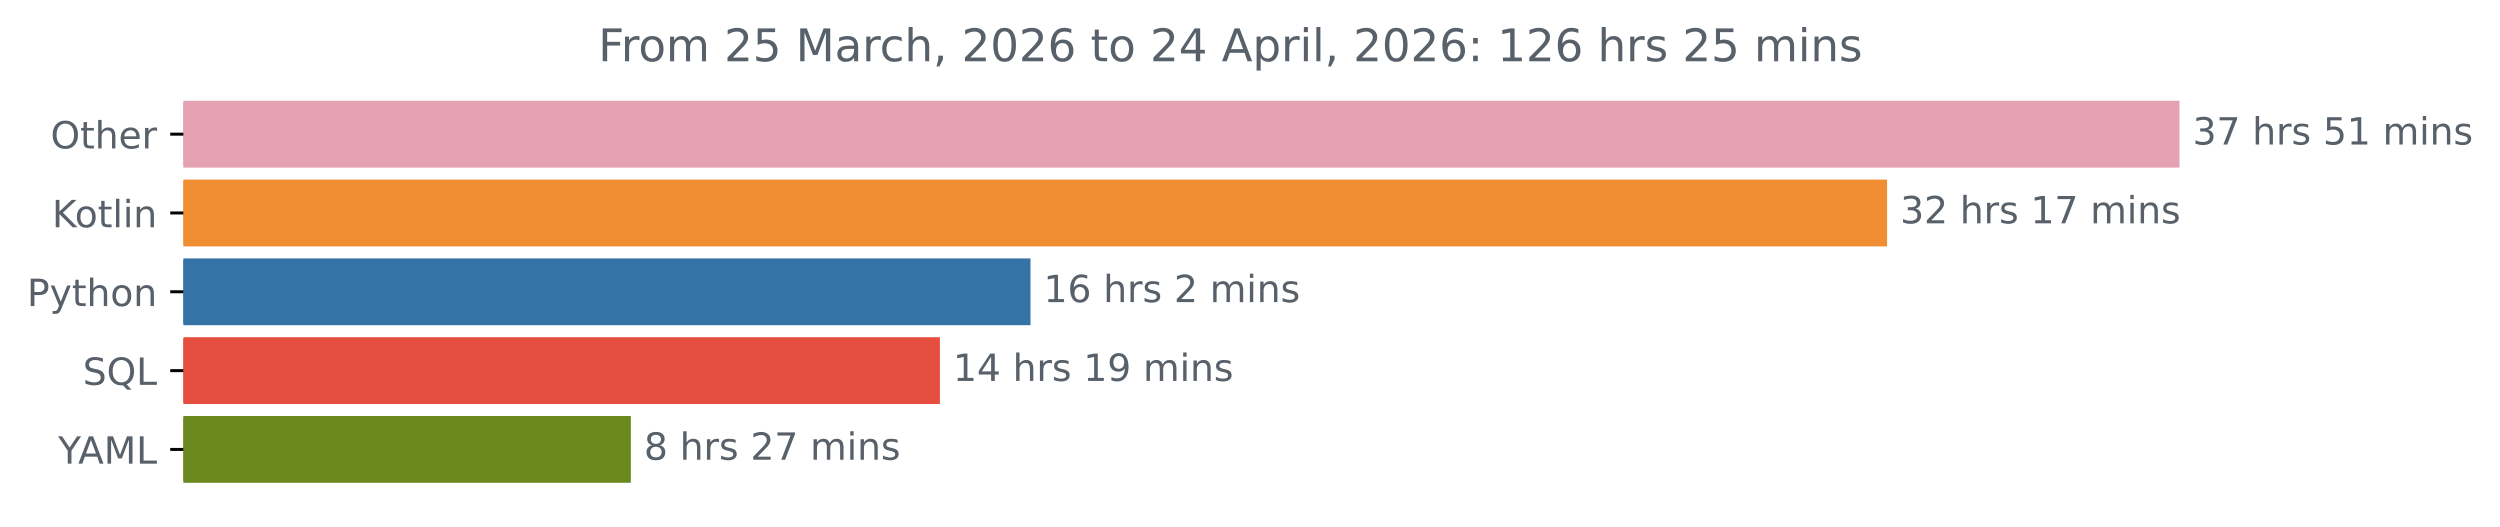
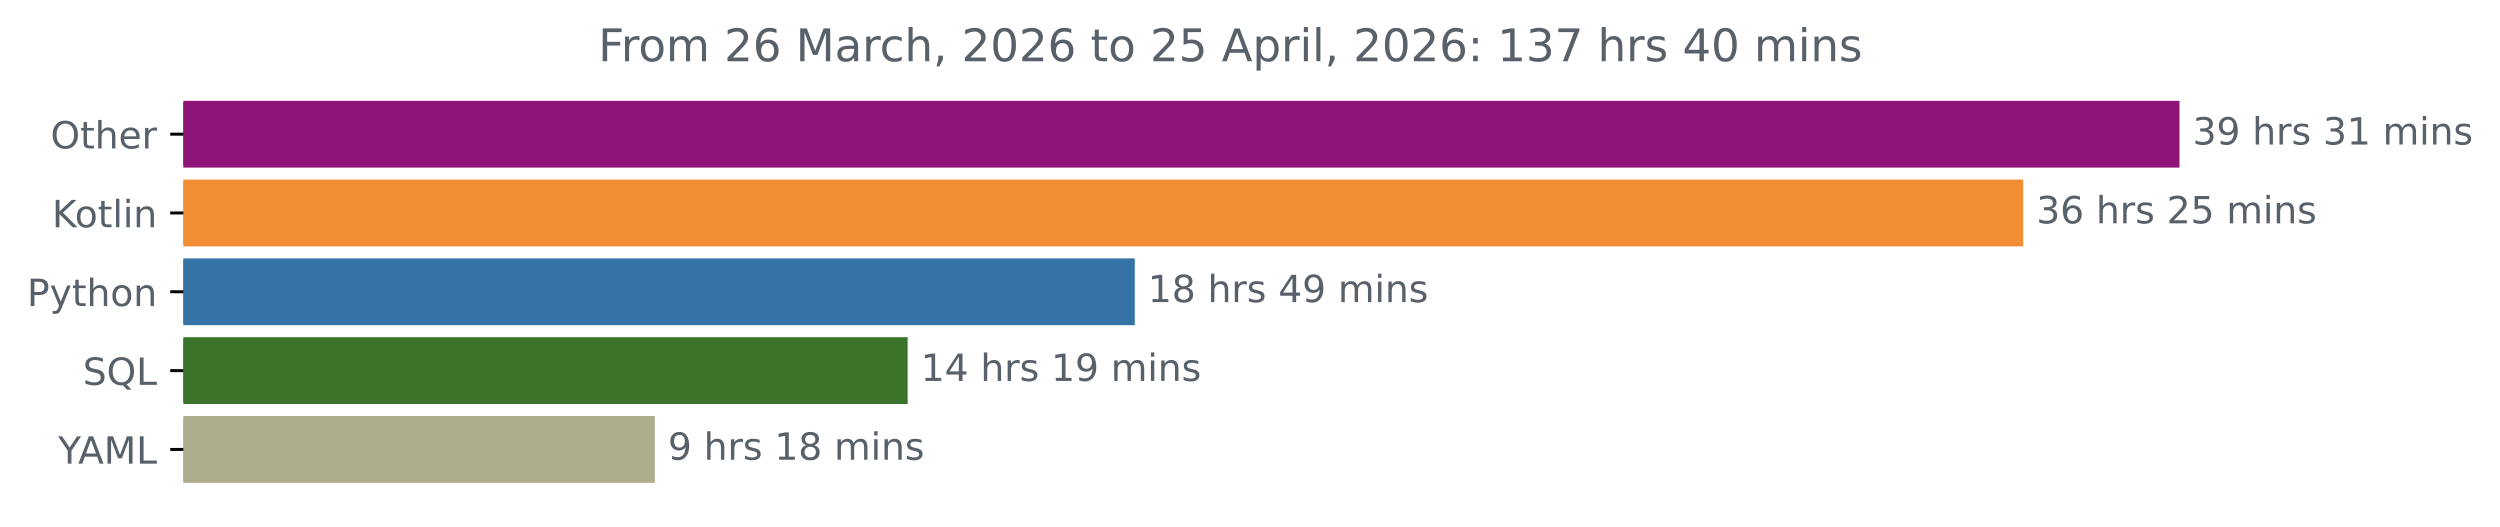
<svg xmlns="http://www.w3.org/2000/svg" xmlns:xlink="http://www.w3.org/1999/xlink" width="666.199pt" height="140.398pt" viewBox="0 0 666.199 140.398" version="1.1">
  <defs>
    <style type="text/css">*{stroke-linejoin: round; stroke-linecap: butt}</style>
  </defs>
  <g id="figure_1">
    <g id="patch_1">
      <path d="M 0 140.398  L 666.199 140.398  L 666.199 0  L 0 0  L 0 140.398  z " style="fill: none" />
    </g>
    <g id="axes_1">
      <g id="patch_2">
-         <path d="M 48.862 27.358  L 580.291 27.358  L 580.291 44.158  L 48.862 44.158  z " clip-path="url(#p46662ea7cb)" style="fill: #e3a1b2; stroke: #e3a1b2; stroke-linejoin: miter" />
+         <path d="M 48.862 27.358  L 580.291 27.358  L 580.291 44.158  L 48.862 44.158  z " clip-path="url(#p88fd9b7290)" style="fill: #8f1477; stroke: #8f1477; stroke-linejoin: miter" />
      </g>
      <g id="patch_3">
-         <path d="M 48.862 48.358  L 502.37 48.358  L 502.37 65.158  L 48.862 65.158  z " clip-path="url(#p46662ea7cb)" style="fill: #f18e33; stroke: #f18e33; stroke-linejoin: miter" />
+         <path d="M 48.862 48.358  L 538.643 48.358  L 538.643 65.158  L 48.862 65.158  z " clip-path="url(#p88fd9b7290)" style="fill: #f18e33; stroke: #f18e33; stroke-linejoin: miter" />
      </g>
      <g id="patch_4">
-         <path d="M 48.862 69.358  L 274.107 69.358  L 274.107 86.158  L 48.862 86.158  z " clip-path="url(#p46662ea7cb)" style="fill: #3572a5; stroke: #3572a5; stroke-linejoin: miter" />
+         <path d="M 48.862 69.358  L 301.897 69.358  L 301.897 86.158  L 48.862 86.158  z " clip-path="url(#p88fd9b7290)" style="fill: #3572a5; stroke: #3572a5; stroke-linejoin: miter" />
      </g>
      <g id="patch_5">
-         <path d="M 48.862 90.358  L 249.968 90.358  L 249.968 107.158  L 48.862 107.158  z " clip-path="url(#p46662ea7cb)" style="fill: #e64e3f; stroke: #e64e3f; stroke-linejoin: miter" />
+         <path d="M 48.862 90.358  L 241.369 90.358  L 241.369 107.158  L 48.862 107.158  z " clip-path="url(#p88fd9b7290)" style="fill: #3a742b; stroke: #3a742b; stroke-linejoin: miter" />
      </g>
      <g id="patch_6">
-         <path d="M 48.862 111.358  L 167.609 111.358  L 167.609 128.158  L 48.862 128.158  z " clip-path="url(#p46662ea7cb)" style="fill: #6b891e; stroke: #6b891e; stroke-linejoin: miter" />
+         <path d="M 48.862 111.358  L 173.992 111.358  L 173.992 128.158  L 48.862 128.158  z " clip-path="url(#p88fd9b7290)" style="fill: #aead8c; stroke: #aead8c; stroke-linejoin: miter" />
      </g>
      <g id="matplotlib.axis_1" />
      <g id="matplotlib.axis_2">
        <g id="ytick_1">
          <g id="line2d_1">
            <defs>
-               <path id="mc8767c9b33" d="M 0 0  L -3.5 0  " style="stroke: #000000; stroke-width: 0.8" />
+               <path id="m6a913d1d30" d="M 0 0  L -3.5 0  " style="stroke: #000000; stroke-width: 0.8" />
            </defs>
            <g>
-               <use xlink:href="#mc8767c9b33" x="48.862" y="35.758" style="stroke: #000000; stroke-width: 0.8" />
+               <use xlink:href="#m6a913d1d30" x="48.862" y="35.758" style="stroke: #000000; stroke-width: 0.8" />
            </g>
          </g>
          <g id="text_1">
            <g style="fill: #586069" transform="translate(13.46875 39.55734) scale(0.1 -0.1)">
              <defs>
                <path id="DejaVuSans-4f" d="M 2522 4238  Q 1834 4238 1429 3725  Q 1025 3213 1025 2328  Q 1025 1447 1429 934  Q 1834 422 2522 422  Q 3209 422 3611 934  Q 4013 1447 4013 2328  Q 4013 3213 3611 3725  Q 3209 4238 2522 4238  z M 2522 4750  Q 3503 4750 4090 4092  Q 4678 3434 4678 2328  Q 4678 1225 4090 567  Q 3503 -91 2522 -91  Q 1538 -91 948 565  Q 359 1222 359 2328  Q 359 3434 948 4092  Q 1538 4750 2522 4750  z " transform="scale(0.015625)" />
                <path id="DejaVuSans-74" d="M 1172 4494  L 1172 3500  L 2356 3500  L 2356 3053  L 1172 3053  L 1172 1153  Q 1172 725 1289 603  Q 1406 481 1766 481  L 2356 481  L 2356 0  L 1766 0  Q 1100 0 847 248  Q 594 497 594 1153  L 594 3053  L 172 3053  L 172 3500  L 594 3500  L 594 4494  L 1172 4494  z " transform="scale(0.015625)" />
                <path id="DejaVuSans-68" d="M 3513 2113  L 3513 0  L 2938 0  L 2938 2094  Q 2938 2591 2744 2837  Q 2550 3084 2163 3084  Q 1697 3084 1428 2787  Q 1159 2491 1159 1978  L 1159 0  L 581 0  L 581 4863  L 1159 4863  L 1159 2956  Q 1366 3272 1645 3428  Q 1925 3584 2291 3584  Q 2894 3584 3203 3211  Q 3513 2838 3513 2113  z " transform="scale(0.015625)" />
                <path id="DejaVuSans-65" d="M 3597 1894  L 3597 1613  L 953 1613  Q 991 1019 1311 708  Q 1631 397 2203 397  Q 2534 397 2845 478  Q 3156 559 3463 722  L 3463 178  Q 3153 47 2828 -22  Q 2503 -91 2169 -91  Q 1331 -91 842 396  Q 353 884 353 1716  Q 353 2575 817 3079  Q 1281 3584 2069 3584  Q 2775 3584 3186 3129  Q 3597 2675 3597 1894  z M 3022 2063  Q 3016 2534 2758 2815  Q 2500 3097 2075 3097  Q 1594 3097 1305 2825  Q 1016 2553 972 2059  L 3022 2063  z " transform="scale(0.015625)" />
                <path id="DejaVuSans-72" d="M 2631 2963  Q 2534 3019 2420 3045  Q 2306 3072 2169 3072  Q 1681 3072 1420 2755  Q 1159 2438 1159 1844  L 1159 0  L 581 0  L 581 3500  L 1159 3500  L 1159 2956  Q 1341 3275 1631 3429  Q 1922 3584 2338 3584  Q 2397 3584 2469 3576  Q 2541 3569 2628 3553  L 2631 2963  z " transform="scale(0.015625)" />
              </defs>
              <use xlink:href="#DejaVuSans-4f" />
              <use xlink:href="#DejaVuSans-74" x="78.711" />
              <use xlink:href="#DejaVuSans-68" x="117.92" />
              <use xlink:href="#DejaVuSans-65" x="181.299" />
              <use xlink:href="#DejaVuSans-72" x="242.822" />
            </g>
          </g>
        </g>
        <g id="ytick_2">
          <g id="line2d_2">
            <g>
-               <use xlink:href="#mc8767c9b33" x="48.862" y="56.758" style="stroke: #000000; stroke-width: 0.8" />
+               <use xlink:href="#m6a913d1d30" x="48.862" y="56.758" style="stroke: #000000; stroke-width: 0.8" />
            </g>
          </g>
          <g id="text_2">
            <g style="fill: #586069" transform="translate(13.87187 60.55734) scale(0.1 -0.1)">
              <defs>
                <path id="DejaVuSans-4b" d="M 628 4666  L 1259 4666  L 1259 2694  L 3353 4666  L 4166 4666  L 1850 2491  L 4331 0  L 3500 0  L 1259 2247  L 1259 0  L 628 0  L 628 4666  z " transform="scale(0.015625)" />
                <path id="DejaVuSans-6f" d="M 1959 3097  Q 1497 3097 1228 2736  Q 959 2375 959 1747  Q 959 1119 1226 758  Q 1494 397 1959 397  Q 2419 397 2687 759  Q 2956 1122 2956 1747  Q 2956 2369 2687 2733  Q 2419 3097 1959 3097  z M 1959 3584  Q 2709 3584 3137 3096  Q 3566 2609 3566 1747  Q 3566 888 3137 398  Q 2709 -91 1959 -91  Q 1206 -91 779 398  Q 353 888 353 1747  Q 353 2609 779 3096  Q 1206 3584 1959 3584  z " transform="scale(0.015625)" />
                <path id="DejaVuSans-6c" d="M 603 4863  L 1178 4863  L 1178 0  L 603 0  L 603 4863  z " transform="scale(0.015625)" />
                <path id="DejaVuSans-69" d="M 603 3500  L 1178 3500  L 1178 0  L 603 0  L 603 3500  z M 603 4863  L 1178 4863  L 1178 4134  L 603 4134  L 603 4863  z " transform="scale(0.015625)" />
                <path id="DejaVuSans-6e" d="M 3513 2113  L 3513 0  L 2938 0  L 2938 2094  Q 2938 2591 2744 2837  Q 2550 3084 2163 3084  Q 1697 3084 1428 2787  Q 1159 2491 1159 1978  L 1159 0  L 581 0  L 581 3500  L 1159 3500  L 1159 2956  Q 1366 3272 1645 3428  Q 1925 3584 2291 3584  Q 2894 3584 3203 3211  Q 3513 2838 3513 2113  z " transform="scale(0.015625)" />
              </defs>
              <use xlink:href="#DejaVuSans-4b" />
              <use xlink:href="#DejaVuSans-6f" x="60.576" />
              <use xlink:href="#DejaVuSans-74" x="121.758" />
              <use xlink:href="#DejaVuSans-6c" x="160.967" />
              <use xlink:href="#DejaVuSans-69" x="188.75" />
              <use xlink:href="#DejaVuSans-6e" x="216.533" />
            </g>
          </g>
        </g>
        <g id="ytick_3">
          <g id="line2d_3">
            <g>
-               <use xlink:href="#mc8767c9b33" x="48.862" y="77.758" style="stroke: #000000; stroke-width: 0.8" />
+               <use xlink:href="#m6a913d1d30" x="48.862" y="77.758" style="stroke: #000000; stroke-width: 0.8" />
            </g>
          </g>
          <g id="text_3">
            <g style="fill: #586069" transform="translate(7.2 81.55734) scale(0.1 -0.1)">
              <defs>
                <path id="DejaVuSans-50" d="M 1259 4147  L 1259 2394  L 2053 2394  Q 2494 2394 2734 2622  Q 2975 2850 2975 3272  Q 2975 3691 2734 3919  Q 2494 4147 2053 4147  L 1259 4147  z M 628 4666  L 2053 4666  Q 2838 4666 3239 4311  Q 3641 3956 3641 3272  Q 3641 2581 3239 2228  Q 2838 1875 2053 1875  L 1259 1875  L 1259 0  L 628 0  L 628 4666  z " transform="scale(0.015625)" />
                <path id="DejaVuSans-79" d="M 2059 -325  Q 1816 -950 1584 -1140  Q 1353 -1331 966 -1331  L 506 -1331  L 506 -850  L 844 -850  Q 1081 -850 1212 -737  Q 1344 -625 1503 -206  L 1606 56  L 191 3500  L 800 3500  L 1894 763  L 2988 3500  L 3597 3500  L 2059 -325  z " transform="scale(0.015625)" />
              </defs>
              <use xlink:href="#DejaVuSans-50" />
              <use xlink:href="#DejaVuSans-79" x="60.303" />
              <use xlink:href="#DejaVuSans-74" x="119.482" />
              <use xlink:href="#DejaVuSans-68" x="158.691" />
              <use xlink:href="#DejaVuSans-6f" x="222.07" />
              <use xlink:href="#DejaVuSans-6e" x="283.252" />
            </g>
          </g>
        </g>
        <g id="ytick_4">
          <g id="line2d_4">
            <g>
-               <use xlink:href="#mc8767c9b33" x="48.862" y="98.758" style="stroke: #000000; stroke-width: 0.8" />
+               <use xlink:href="#m6a913d1d30" x="48.862" y="98.758" style="stroke: #000000; stroke-width: 0.8" />
            </g>
          </g>
          <g id="text_4">
            <g style="fill: #586069" transform="translate(22.07031 102.5573) scale(0.1 -0.1)">
              <defs>
                <path id="DejaVuSans-53" d="M 3425 4513  L 3425 3897  Q 3066 4069 2747 4153  Q 2428 4238 2131 4238  Q 1616 4238 1336 4038  Q 1056 3838 1056 3469  Q 1056 3159 1242 3001  Q 1428 2844 1947 2747  L 2328 2669  Q 3034 2534 3370 2195  Q 3706 1856 3706 1288  Q 3706 609 3251 259  Q 2797 -91 1919 -91  Q 1588 -91 1214 -16  Q 841 59 441 206  L 441 856  Q 825 641 1194 531  Q 1563 422 1919 422  Q 2459 422 2753 634  Q 3047 847 3047 1241  Q 3047 1584 2836 1778  Q 2625 1972 2144 2069  L 1759 2144  Q 1053 2284 737 2584  Q 422 2884 422 3419  Q 422 4038 858 4394  Q 1294 4750 2059 4750  Q 2388 4750 2728 4690  Q 3069 4631 3425 4513  z " transform="scale(0.015625)" />
                <path id="DejaVuSans-51" d="M 2522 4238  Q 1834 4238 1429 3725  Q 1025 3213 1025 2328  Q 1025 1447 1429 934  Q 1834 422 2522 422  Q 3209 422 3611 934  Q 4013 1447 4013 2328  Q 4013 3213 3611 3725  Q 3209 4238 2522 4238  z M 3406 84  L 4238 -825  L 3475 -825  L 2784 -78  Q 2681 -84 2626 -87  Q 2572 -91 2522 -91  Q 1538 -91 948 567  Q 359 1225 359 2328  Q 359 3434 948 4092  Q 1538 4750 2522 4750  Q 3503 4750 4090 4092  Q 4678 3434 4678 2328  Q 4678 1516 4351 937  Q 4025 359 3406 84  z " transform="scale(0.015625)" />
                <path id="DejaVuSans-4c" d="M 628 4666  L 1259 4666  L 1259 531  L 3531 531  L 3531 0  L 628 0  L 628 4666  z " transform="scale(0.015625)" />
              </defs>
              <use xlink:href="#DejaVuSans-53" />
              <use xlink:href="#DejaVuSans-51" x="63.477" />
              <use xlink:href="#DejaVuSans-4c" x="142.188" />
            </g>
          </g>
        </g>
        <g id="ytick_5">
          <g id="line2d_5">
            <g>
-               <use xlink:href="#mc8767c9b33" x="48.862" y="119.758" style="stroke: #000000; stroke-width: 0.8" />
+               <use xlink:href="#m6a913d1d30" x="48.862" y="119.758" style="stroke: #000000; stroke-width: 0.8" />
            </g>
          </g>
          <g id="text_5">
            <g style="fill: #586069" transform="translate(15.48906 123.5573) scale(0.1 -0.1)">
              <defs>
                <path id="DejaVuSans-59" d="M -13 4666  L 666 4666  L 1959 2747  L 3244 4666  L 3922 4666  L 2272 2222  L 2272 0  L 1638 0  L 1638 2222  L -13 4666  z " transform="scale(0.015625)" />
                <path id="DejaVuSans-41" d="M 2188 4044  L 1331 1722  L 3047 1722  L 2188 4044  z M 1831 4666  L 2547 4666  L 4325 0  L 3669 0  L 3244 1197  L 1141 1197  L 716 0  L 50 0  L 1831 4666  z " transform="scale(0.015625)" />
                <path id="DejaVuSans-4d" d="M 628 4666  L 1569 4666  L 2759 1491  L 3956 4666  L 4897 4666  L 4897 0  L 4281 0  L 4281 4097  L 3078 897  L 2444 897  L 1241 4097  L 1241 0  L 628 0  L 628 4666  z " transform="scale(0.015625)" />
              </defs>
              <use xlink:href="#DejaVuSans-59" />
              <use xlink:href="#DejaVuSans-41" x="53.334" />
              <use xlink:href="#DejaVuSans-4d" x="121.742" />
              <use xlink:href="#DejaVuSans-4c" x="208.021" />
            </g>
          </g>
        </g>
      </g>
      <g id="text_6">
        <g style="fill: #586069" transform="translate(584.2911 38.5175) scale(0.1 -0.1)">
          <defs>
            <path id="DejaVuSans-33" d="M 2597 2516  Q 3050 2419 3304 2112  Q 3559 1806 3559 1356  Q 3559 666 3084 287  Q 2609 -91 1734 -91  Q 1441 -91 1130 -33  Q 819 25 488 141  L 488 750  Q 750 597 1062 519  Q 1375 441 1716 441  Q 2309 441 2620 675  Q 2931 909 2931 1356  Q 2931 1769 2642 2001  Q 2353 2234 1838 2234  L 1294 2234  L 1294 2753  L 1863 2753  Q 2328 2753 2575 2939  Q 2822 3125 2822 3475  Q 2822 3834 2567 4026  Q 2313 4219 1838 4219  Q 1578 4219 1281 4162  Q 984 4106 628 3988  L 628 4550  Q 988 4650 1302 4700  Q 1616 4750 1894 4750  Q 2613 4750 3031 4423  Q 3450 4097 3450 3541  Q 3450 3153 3228 2886  Q 3006 2619 2597 2516  z " transform="scale(0.015625)" />
-             <path id="DejaVuSans-37" d="M 525 4666  L 3525 4666  L 3525 4397  L 1831 0  L 1172 0  L 2766 4134  L 525 4134  L 525 4666  z " transform="scale(0.015625)" />
+             <path id="DejaVuSans-39" d="M 703 97  L 703 672  Q 941 559 1184 500  Q 1428 441 1663 441  Q 2288 441 2617 861  Q 2947 1281 2994 2138  Q 2813 1869 2534 1725  Q 2256 1581 1919 1581  Q 1219 1581 811 2004  Q 403 2428 403 3163  Q 403 3881 828 4315  Q 1253 4750 1959 4750  Q 2769 4750 3195 4129  Q 3622 3509 3622 2328  Q 3622 1225 3098 567  Q 2575 -91 1691 -91  Q 1453 -91 1209 -44  Q 966 3 703 97  z M 1959 2075  Q 2384 2075 2632 2365  Q 2881 2656 2881 3163  Q 2881 3666 2632 3958  Q 2384 4250 1959 4250  Q 1534 4250 1286 3958  Q 1038 3666 1038 3163  Q 1038 2656 1286 2365  Q 1534 2075 1959 2075  z " transform="scale(0.015625)" />
            <path id="DejaVuSans-20" transform="scale(0.015625)" />
            <path id="DejaVuSans-73" d="M 2834 3397  L 2834 2853  Q 2591 2978 2328 3040  Q 2066 3103 1784 3103  Q 1356 3103 1142 2972  Q 928 2841 928 2578  Q 928 2378 1081 2264  Q 1234 2150 1697 2047  L 1894 2003  Q 2506 1872 2764 1633  Q 3022 1394 3022 966  Q 3022 478 2636 193  Q 2250 -91 1575 -91  Q 1294 -91 989 -36  Q 684 19 347 128  L 347 722  Q 666 556 975 473  Q 1284 391 1588 391  Q 1994 391 2212 530  Q 2431 669 2431 922  Q 2431 1156 2273 1281  Q 2116 1406 1581 1522  L 1381 1569  Q 847 1681 609 1914  Q 372 2147 372 2553  Q 372 3047 722 3315  Q 1072 3584 1716 3584  Q 2034 3584 2315 3537  Q 2597 3491 2834 3397  z " transform="scale(0.015625)" />
-             <path id="DejaVuSans-35" d="M 691 4666  L 3169 4666  L 3169 4134  L 1269 4134  L 1269 2991  Q 1406 3038 1543 3061  Q 1681 3084 1819 3084  Q 2600 3084 3056 2656  Q 3513 2228 3513 1497  Q 3513 744 3044 326  Q 2575 -91 1722 -91  Q 1428 -91 1123 -41  Q 819 9 494 109  L 494 744  Q 775 591 1075 516  Q 1375 441 1709 441  Q 2250 441 2565 725  Q 2881 1009 2881 1497  Q 2881 1984 2565 2268  Q 2250 2553 1709 2553  Q 1456 2553 1204 2497  Q 953 2441 691 2322  L 691 4666  z " transform="scale(0.015625)" />
            <path id="DejaVuSans-31" d="M 794 531  L 1825 531  L 1825 4091  L 703 3866  L 703 4441  L 1819 4666  L 2450 4666  L 2450 531  L 3481 531  L 3481 0  L 794 0  L 794 531  z " transform="scale(0.015625)" />
            <path id="DejaVuSans-6d" d="M 3328 2828  Q 3544 3216 3844 3400  Q 4144 3584 4550 3584  Q 5097 3584 5394 3201  Q 5691 2819 5691 2113  L 5691 0  L 5113 0  L 5113 2094  Q 5113 2597 4934 2840  Q 4756 3084 4391 3084  Q 3944 3084 3684 2787  Q 3425 2491 3425 1978  L 3425 0  L 2847 0  L 2847 2094  Q 2847 2600 2669 2842  Q 2491 3084 2119 3084  Q 1678 3084 1418 2786  Q 1159 2488 1159 1978  L 1159 0  L 581 0  L 581 3500  L 1159 3500  L 1159 2956  Q 1356 3278 1631 3431  Q 1906 3584 2284 3584  Q 2666 3584 2933 3390  Q 3200 3197 3328 2828  z " transform="scale(0.015625)" />
          </defs>
          <use xlink:href="#DejaVuSans-33" />
-           <use xlink:href="#DejaVuSans-37" x="63.623" />
+           <use xlink:href="#DejaVuSans-39" x="63.623" />
          <use xlink:href="#DejaVuSans-20" x="127.246" />
          <use xlink:href="#DejaVuSans-68" x="159.033" />
          <use xlink:href="#DejaVuSans-72" x="222.412" />
          <use xlink:href="#DejaVuSans-73" x="263.525" />
          <use xlink:href="#DejaVuSans-20" x="315.625" />
-           <use xlink:href="#DejaVuSans-35" x="347.412" />
+           <use xlink:href="#DejaVuSans-33" x="347.412" />
          <use xlink:href="#DejaVuSans-31" x="411.035" />
          <use xlink:href="#DejaVuSans-20" x="474.658" />
          <use xlink:href="#DejaVuSans-6d" x="506.445" />
          <use xlink:href="#DejaVuSans-69" x="603.857" />
          <use xlink:href="#DejaVuSans-6e" x="631.641" />
          <use xlink:href="#DejaVuSans-73" x="695.02" />
        </g>
      </g>
      <g id="text_7">
-         <g style="fill: #586069" transform="translate(506.3695 59.5175) scale(0.1 -0.1)">
+         <g style="fill: #586069" transform="translate(542.6431 59.5175) scale(0.1 -0.1)">
          <defs>
+             <path id="DejaVuSans-36" d="M 2113 2584  Q 1688 2584 1439 2293  Q 1191 2003 1191 1497  Q 1191 994 1439 701  Q 1688 409 2113 409  Q 2538 409 2786 701  Q 3034 994 3034 1497  Q 3034 2003 2786 2293  Q 2538 2584 2113 2584  z M 3366 4563  L 3366 3988  Q 3128 4100 2886 4159  Q 2644 4219 2406 4219  Q 1781 4219 1451 3797  Q 1122 3375 1075 2522  Q 1259 2794 1537 2939  Q 1816 3084 2150 3084  Q 2853 3084 3261 2657  Q 3669 2231 3669 1497  Q 3669 778 3244 343  Q 2819 -91 2113 -91  Q 1303 -91 875 529  Q 447 1150 447 2328  Q 447 3434 972 4092  Q 1497 4750 2381 4750  Q 2619 4750 2861 4703  Q 3103 4656 3366 4563  z " transform="scale(0.015625)" />
            <path id="DejaVuSans-32" d="M 1228 531  L 3431 531  L 3431 0  L 469 0  L 469 531  Q 828 903 1448 1529  Q 2069 2156 2228 2338  Q 2531 2678 2651 2914  Q 2772 3150 2772 3378  Q 2772 3750 2511 3984  Q 2250 4219 1831 4219  Q 1534 4219 1204 4116  Q 875 4013 500 3803  L 500 4441  Q 881 4594 1212 4672  Q 1544 4750 1819 4750  Q 2544 4750 2975 4387  Q 3406 4025 3406 3419  Q 3406 3131 3298 2873  Q 3191 2616 2906 2266  Q 2828 2175 2409 1742  Q 1991 1309 1228 531  z " transform="scale(0.015625)" />
+             <path id="DejaVuSans-35" d="M 691 4666  L 3169 4666  L 3169 4134  L 1269 4134  L 1269 2991  Q 1406 3038 1543 3061  Q 1681 3084 1819 3084  Q 2600 3084 3056 2656  Q 3513 2228 3513 1497  Q 3513 744 3044 326  Q 2575 -91 1722 -91  Q 1428 -91 1123 -41  Q 819 9 494 109  L 494 744  Q 775 591 1075 516  Q 1375 441 1709 441  Q 2250 441 2565 725  Q 2881 1009 2881 1497  Q 2881 1984 2565 2268  Q 2250 2553 1709 2553  Q 1456 2553 1204 2497  Q 953 2441 691 2322  L 691 4666  z " transform="scale(0.015625)" />
          </defs>
          <use xlink:href="#DejaVuSans-33" />
-           <use xlink:href="#DejaVuSans-32" x="63.623" />
-           <use xlink:href="#DejaVuSans-20" x="127.246" />
-           <use xlink:href="#DejaVuSans-68" x="159.033" />
-           <use xlink:href="#DejaVuSans-72" x="222.412" />
-           <use xlink:href="#DejaVuSans-73" x="263.525" />
-           <use xlink:href="#DejaVuSans-20" x="315.625" />
-           <use xlink:href="#DejaVuSans-31" x="347.412" />
-           <use xlink:href="#DejaVuSans-37" x="411.035" />
-           <use xlink:href="#DejaVuSans-20" x="474.658" />
-           <use xlink:href="#DejaVuSans-6d" x="506.445" />
-           <use xlink:href="#DejaVuSans-69" x="603.857" />
-           <use xlink:href="#DejaVuSans-6e" x="631.641" />
-           <use xlink:href="#DejaVuSans-73" x="695.02" />
-         </g>
-       </g>
-       <g id="text_8">
-         <g style="fill: #586069" transform="translate(278.1073 80.5175) scale(0.1 -0.1)">
-           <defs>
-             <path id="DejaVuSans-36" d="M 2113 2584  Q 1688 2584 1439 2293  Q 1191 2003 1191 1497  Q 1191 994 1439 701  Q 1688 409 2113 409  Q 2538 409 2786 701  Q 3034 994 3034 1497  Q 3034 2003 2786 2293  Q 2538 2584 2113 2584  z M 3366 4563  L 3366 3988  Q 3128 4100 2886 4159  Q 2644 4219 2406 4219  Q 1781 4219 1451 3797  Q 1122 3375 1075 2522  Q 1259 2794 1537 2939  Q 1816 3084 2150 3084  Q 2853 3084 3261 2657  Q 3669 2231 3669 1497  Q 3669 778 3244 343  Q 2819 -91 2113 -91  Q 1303 -91 875 529  Q 447 1150 447 2328  Q 447 3434 972 4092  Q 1497 4750 2381 4750  Q 2619 4750 2861 4703  Q 3103 4656 3366 4563  z " transform="scale(0.015625)" />
-           </defs>
-           <use xlink:href="#DejaVuSans-31" />
          <use xlink:href="#DejaVuSans-36" x="63.623" />
          <use xlink:href="#DejaVuSans-20" x="127.246" />
          <use xlink:href="#DejaVuSans-68" x="159.033" />
          <use xlink:href="#DejaVuSans-72" x="222.412" />
          <use xlink:href="#DejaVuSans-73" x="263.525" />
          <use xlink:href="#DejaVuSans-20" x="315.625" />
          <use xlink:href="#DejaVuSans-32" x="347.412" />
-           <use xlink:href="#DejaVuSans-20" x="411.035" />
-           <use xlink:href="#DejaVuSans-6d" x="442.822" />
-           <use xlink:href="#DejaVuSans-69" x="540.234" />
-           <use xlink:href="#DejaVuSans-6e" x="568.018" />
-           <use xlink:href="#DejaVuSans-73" x="631.396" />
+           <use xlink:href="#DejaVuSans-35" x="411.035" />
+           <use xlink:href="#DejaVuSans-20" x="474.658" />
+           <use xlink:href="#DejaVuSans-6d" x="506.445" />
+           <use xlink:href="#DejaVuSans-69" x="603.857" />
+           <use xlink:href="#DejaVuSans-6e" x="631.641" />
+           <use xlink:href="#DejaVuSans-73" x="695.02" />
+         </g>
+       </g>
+       <g id="text_8">
+         <g style="fill: #586069" transform="translate(305.8973 80.5175) scale(0.1 -0.1)">
+           <defs>
+             <path id="DejaVuSans-38" d="M 2034 2216  Q 1584 2216 1326 1975  Q 1069 1734 1069 1313  Q 1069 891 1326 650  Q 1584 409 2034 409  Q 2484 409 2743 651  Q 3003 894 3003 1313  Q 3003 1734 2745 1975  Q 2488 2216 2034 2216  z M 1403 2484  Q 997 2584 770 2862  Q 544 3141 544 3541  Q 544 4100 942 4425  Q 1341 4750 2034 4750  Q 2731 4750 3128 4425  Q 3525 4100 3525 3541  Q 3525 3141 3298 2862  Q 3072 2584 2669 2484  Q 3125 2378 3379 2068  Q 3634 1759 3634 1313  Q 3634 634 3220 271  Q 2806 -91 2034 -91  Q 1263 -91 848 271  Q 434 634 434 1313  Q 434 1759 690 2068  Q 947 2378 1403 2484  z M 1172 3481  Q 1172 3119 1398 2916  Q 1625 2713 2034 2713  Q 2441 2713 2670 2916  Q 2900 3119 2900 3481  Q 2900 3844 2670 4047  Q 2441 4250 2034 4250  Q 1625 4250 1398 4047  Q 1172 3844 1172 3481  z " transform="scale(0.015625)" />
+             <path id="DejaVuSans-34" d="M 2419 4116  L 825 1625  L 2419 1625  L 2419 4116  z M 2253 4666  L 3047 4666  L 3047 1625  L 3713 1625  L 3713 1100  L 3047 1100  L 3047 0  L 2419 0  L 2419 1100  L 313 1100  L 313 1709  L 2253 4666  z " transform="scale(0.015625)" />
+           </defs>
+           <use xlink:href="#DejaVuSans-31" />
+           <use xlink:href="#DejaVuSans-38" x="63.623" />
+           <use xlink:href="#DejaVuSans-20" x="127.246" />
+           <use xlink:href="#DejaVuSans-68" x="159.033" />
+           <use xlink:href="#DejaVuSans-72" x="222.412" />
+           <use xlink:href="#DejaVuSans-73" x="263.525" />
+           <use xlink:href="#DejaVuSans-20" x="315.625" />
+           <use xlink:href="#DejaVuSans-34" x="347.412" />
+           <use xlink:href="#DejaVuSans-39" x="411.035" />
+           <use xlink:href="#DejaVuSans-20" x="474.658" />
+           <use xlink:href="#DejaVuSans-6d" x="506.445" />
+           <use xlink:href="#DejaVuSans-69" x="603.857" />
+           <use xlink:href="#DejaVuSans-6e" x="631.641" />
+           <use xlink:href="#DejaVuSans-73" x="695.02" />
        </g>
      </g>
      <g id="text_9">
-         <g style="fill: #586069" transform="translate(253.9676 101.5175) scale(0.1 -0.1)">
-           <defs>
-             <path id="DejaVuSans-34" d="M 2419 4116  L 825 1625  L 2419 1625  L 2419 4116  z M 2253 4666  L 3047 4666  L 3047 1625  L 3713 1625  L 3713 1100  L 3047 1100  L 3047 0  L 2419 0  L 2419 1100  L 313 1100  L 313 1709  L 2253 4666  z " transform="scale(0.015625)" />
-             <path id="DejaVuSans-39" d="M 703 97  L 703 672  Q 941 559 1184 500  Q 1428 441 1663 441  Q 2288 441 2617 861  Q 2947 1281 2994 2138  Q 2813 1869 2534 1725  Q 2256 1581 1919 1581  Q 1219 1581 811 2004  Q 403 2428 403 3163  Q 403 3881 828 4315  Q 1253 4750 1959 4750  Q 2769 4750 3195 4129  Q 3622 3509 3622 2328  Q 3622 1225 3098 567  Q 2575 -91 1691 -91  Q 1453 -91 1209 -44  Q 966 3 703 97  z M 1959 2075  Q 2384 2075 2632 2365  Q 2881 2656 2881 3163  Q 2881 3666 2632 3958  Q 2384 4250 1959 4250  Q 1534 4250 1286 3958  Q 1038 3666 1038 3163  Q 1038 2656 1286 2365  Q 1534 2075 1959 2075  z " transform="scale(0.015625)" />
-           </defs>
+         <g style="fill: #586069" transform="translate(245.3688 101.5175) scale(0.1 -0.1)">
          <use xlink:href="#DejaVuSans-31" />
          <use xlink:href="#DejaVuSans-34" x="63.623" />
          <use xlink:href="#DejaVuSans-20" x="127.246" />
          <use xlink:href="#DejaVuSans-68" x="159.033" />
          <use xlink:href="#DejaVuSans-72" x="222.412" />
          <use xlink:href="#DejaVuSans-73" x="263.525" />
          <use xlink:href="#DejaVuSans-20" x="315.625" />
          <use xlink:href="#DejaVuSans-31" x="347.412" />
          <use xlink:href="#DejaVuSans-39" x="411.035" />
          <use xlink:href="#DejaVuSans-20" x="474.658" />
          <use xlink:href="#DejaVuSans-6d" x="506.445" />
          <use xlink:href="#DejaVuSans-69" x="603.857" />
          <use xlink:href="#DejaVuSans-6e" x="631.641" />
          <use xlink:href="#DejaVuSans-73" x="695.02" />
        </g>
      </g>
      <g id="text_10">
-         <g style="fill: #586069" transform="translate(171.6086 122.5175) scale(0.1 -0.1)">
-           <defs>
-             <path id="DejaVuSans-38" d="M 2034 2216  Q 1584 2216 1326 1975  Q 1069 1734 1069 1313  Q 1069 891 1326 650  Q 1584 409 2034 409  Q 2484 409 2743 651  Q 3003 894 3003 1313  Q 3003 1734 2745 1975  Q 2488 2216 2034 2216  z M 1403 2484  Q 997 2584 770 2862  Q 544 3141 544 3541  Q 544 4100 942 4425  Q 1341 4750 2034 4750  Q 2731 4750 3128 4425  Q 3525 4100 3525 3541  Q 3525 3141 3298 2862  Q 3072 2584 2669 2484  Q 3125 2378 3379 2068  Q 3634 1759 3634 1313  Q 3634 634 3220 271  Q 2806 -91 2034 -91  Q 1263 -91 848 271  Q 434 634 434 1313  Q 434 1759 690 2068  Q 947 2378 1403 2484  z M 1172 3481  Q 1172 3119 1398 2916  Q 1625 2713 2034 2713  Q 2441 2713 2670 2916  Q 2900 3119 2900 3481  Q 2900 3844 2670 4047  Q 2441 4250 2034 4250  Q 1625 4250 1398 4047  Q 1172 3844 1172 3481  z " transform="scale(0.015625)" />
-           </defs>
-           <use xlink:href="#DejaVuSans-38" />
+         <g style="fill: #586069" transform="translate(177.9916 122.5175) scale(0.1 -0.1)">
+           <use xlink:href="#DejaVuSans-39" />
          <use xlink:href="#DejaVuSans-20" x="63.623" />
          <use xlink:href="#DejaVuSans-68" x="95.41" />
          <use xlink:href="#DejaVuSans-72" x="158.789" />
          <use xlink:href="#DejaVuSans-73" x="199.902" />
          <use xlink:href="#DejaVuSans-20" x="252.002" />
-           <use xlink:href="#DejaVuSans-32" x="283.789" />
-           <use xlink:href="#DejaVuSans-37" x="347.412" />
+           <use xlink:href="#DejaVuSans-31" x="283.789" />
+           <use xlink:href="#DejaVuSans-38" x="347.412" />
          <use xlink:href="#DejaVuSans-20" x="411.035" />
          <use xlink:href="#DejaVuSans-6d" x="442.822" />
          <use xlink:href="#DejaVuSans-69" x="540.234" />
          <use xlink:href="#DejaVuSans-6e" x="568.018" />
          <use xlink:href="#DejaVuSans-73" x="631.396" />
        </g>
      </g>
      <g id="text_11">
        <g style="fill: #586069" transform="translate(159.4331 16.31812) scale(0.12 -0.12)">
          <defs>
            <path id="DejaVuSans-46" d="M 628 4666  L 3309 4666  L 3309 4134  L 1259 4134  L 1259 2759  L 3109 2759  L 3109 2228  L 1259 2228  L 1259 0  L 628 0  L 628 4666  z " transform="scale(0.015625)" />
            <path id="DejaVuSans-61" d="M 2194 1759  Q 1497 1759 1228 1600  Q 959 1441 959 1056  Q 959 750 1161 570  Q 1363 391 1709 391  Q 2188 391 2477 730  Q 2766 1069 2766 1631  L 2766 1759  L 2194 1759  z M 3341 1997  L 3341 0  L 2766 0  L 2766 531  Q 2569 213 2275 61  Q 1981 -91 1556 -91  Q 1019 -91 701 211  Q 384 513 384 1019  Q 384 1609 779 1909  Q 1175 2209 1959 2209  L 2766 2209  L 2766 2266  Q 2766 2663 2505 2880  Q 2244 3097 1772 3097  Q 1472 3097 1187 3025  Q 903 2953 641 2809  L 641 3341  Q 956 3463 1253 3523  Q 1550 3584 1831 3584  Q 2591 3584 2966 3190  Q 3341 2797 3341 1997  z " transform="scale(0.015625)" />
            <path id="DejaVuSans-63" d="M 3122 3366  L 3122 2828  Q 2878 2963 2633 3030  Q 2388 3097 2138 3097  Q 1578 3097 1268 2742  Q 959 2388 959 1747  Q 959 1106 1268 751  Q 1578 397 2138 397  Q 2388 397 2633 464  Q 2878 531 3122 666  L 3122 134  Q 2881 22 2623 -34  Q 2366 -91 2075 -91  Q 1284 -91 818 406  Q 353 903 353 1747  Q 353 2603 823 3093  Q 1294 3584 2113 3584  Q 2378 3584 2631 3529  Q 2884 3475 3122 3366  z " transform="scale(0.015625)" />
            <path id="DejaVuSans-2c" d="M 750 794  L 1409 794  L 1409 256  L 897 -744  L 494 -744  L 750 256  L 750 794  z " transform="scale(0.015625)" />
            <path id="DejaVuSans-30" d="M 2034 4250  Q 1547 4250 1301 3770  Q 1056 3291 1056 2328  Q 1056 1369 1301 889  Q 1547 409 2034 409  Q 2525 409 2770 889  Q 3016 1369 3016 2328  Q 3016 3291 2770 3770  Q 2525 4250 2034 4250  z M 2034 4750  Q 2819 4750 3233 4129  Q 3647 3509 3647 2328  Q 3647 1150 3233 529  Q 2819 -91 2034 -91  Q 1250 -91 836 529  Q 422 1150 422 2328  Q 422 3509 836 4129  Q 1250 4750 2034 4750  z " transform="scale(0.015625)" />
            <path id="DejaVuSans-70" d="M 1159 525  L 1159 -1331  L 581 -1331  L 581 3500  L 1159 3500  L 1159 2969  Q 1341 3281 1617 3432  Q 1894 3584 2278 3584  Q 2916 3584 3314 3078  Q 3713 2572 3713 1747  Q 3713 922 3314 415  Q 2916 -91 2278 -91  Q 1894 -91 1617 61  Q 1341 213 1159 525  z M 3116 1747  Q 3116 2381 2855 2742  Q 2594 3103 2138 3103  Q 1681 3103 1420 2742  Q 1159 2381 1159 1747  Q 1159 1113 1420 752  Q 1681 391 2138 391  Q 2594 391 2855 752  Q 3116 1113 3116 1747  z " transform="scale(0.015625)" />
            <path id="DejaVuSans-3a" d="M 750 794  L 1409 794  L 1409 0  L 750 0  L 750 794  z M 750 3309  L 1409 3309  L 1409 2516  L 750 2516  L 750 3309  z " transform="scale(0.015625)" />
+             <path id="DejaVuSans-37" d="M 525 4666  L 3525 4666  L 3525 4397  L 1831 0  L 1172 0  L 2766 4134  L 525 4134  L 525 4666  z " transform="scale(0.015625)" />
          </defs>
          <use xlink:href="#DejaVuSans-46" />
          <use xlink:href="#DejaVuSans-72" x="50.27" />
          <use xlink:href="#DejaVuSans-6f" x="89.133" />
          <use xlink:href="#DejaVuSans-6d" x="150.314" />
          <use xlink:href="#DejaVuSans-20" x="247.727" />
          <use xlink:href="#DejaVuSans-32" x="279.514" />
-           <use xlink:href="#DejaVuSans-35" x="343.137" />
+           <use xlink:href="#DejaVuSans-36" x="343.137" />
          <use xlink:href="#DejaVuSans-20" x="406.76" />
          <use xlink:href="#DejaVuSans-4d" x="438.547" />
          <use xlink:href="#DejaVuSans-61" x="524.826" />
          <use xlink:href="#DejaVuSans-72" x="586.105" />
          <use xlink:href="#DejaVuSans-63" x="624.969" />
          <use xlink:href="#DejaVuSans-68" x="679.949" />
          <use xlink:href="#DejaVuSans-2c" x="743.328" />
          <use xlink:href="#DejaVuSans-20" x="775.115" />
          <use xlink:href="#DejaVuSans-32" x="806.902" />
          <use xlink:href="#DejaVuSans-30" x="870.525" />
          <use xlink:href="#DejaVuSans-32" x="934.148" />
          <use xlink:href="#DejaVuSans-36" x="997.771" />
          <use xlink:href="#DejaVuSans-20" x="1061.395" />
          <use xlink:href="#DejaVuSans-74" x="1093.182" />
          <use xlink:href="#DejaVuSans-6f" x="1132.391" />
          <use xlink:href="#DejaVuSans-20" x="1193.572" />
          <use xlink:href="#DejaVuSans-32" x="1225.359" />
-           <use xlink:href="#DejaVuSans-34" x="1288.982" />
+           <use xlink:href="#DejaVuSans-35" x="1288.982" />
          <use xlink:href="#DejaVuSans-20" x="1352.605" />
          <use xlink:href="#DejaVuSans-41" x="1384.393" />
          <use xlink:href="#DejaVuSans-70" x="1452.801" />
          <use xlink:href="#DejaVuSans-72" x="1516.277" />
          <use xlink:href="#DejaVuSans-69" x="1557.391" />
          <use xlink:href="#DejaVuSans-6c" x="1585.174" />
          <use xlink:href="#DejaVuSans-2c" x="1612.957" />
          <use xlink:href="#DejaVuSans-20" x="1644.744" />
          <use xlink:href="#DejaVuSans-32" x="1676.531" />
          <use xlink:href="#DejaVuSans-30" x="1740.154" />
          <use xlink:href="#DejaVuSans-32" x="1803.777" />
          <use xlink:href="#DejaVuSans-36" x="1867.4" />
          <use xlink:href="#DejaVuSans-3a" x="1931.023" />
          <use xlink:href="#DejaVuSans-20" x="1964.715" />
          <use xlink:href="#DejaVuSans-31" x="1996.502" />
-           <use xlink:href="#DejaVuSans-32" x="2060.125" />
-           <use xlink:href="#DejaVuSans-36" x="2123.748" />
+           <use xlink:href="#DejaVuSans-33" x="2060.125" />
+           <use xlink:href="#DejaVuSans-37" x="2123.748" />
          <use xlink:href="#DejaVuSans-20" x="2187.371" />
          <use xlink:href="#DejaVuSans-68" x="2219.158" />
          <use xlink:href="#DejaVuSans-72" x="2282.537" />
          <use xlink:href="#DejaVuSans-73" x="2323.65" />
          <use xlink:href="#DejaVuSans-20" x="2375.75" />
-           <use xlink:href="#DejaVuSans-32" x="2407.537" />
-           <use xlink:href="#DejaVuSans-35" x="2471.16" />
+           <use xlink:href="#DejaVuSans-34" x="2407.537" />
+           <use xlink:href="#DejaVuSans-30" x="2471.16" />
          <use xlink:href="#DejaVuSans-20" x="2534.783" />
          <use xlink:href="#DejaVuSans-6d" x="2566.57" />
          <use xlink:href="#DejaVuSans-69" x="2663.982" />
          <use xlink:href="#DejaVuSans-6e" x="2691.766" />
          <use xlink:href="#DejaVuSans-73" x="2755.145" />
        </g>
      </g>
    </g>
  </g>
  <defs>
-     <clipPath id="p46662ea7cb">
+     <clipPath id="p88fd9b7290">
      <rect x="48.862" y="22.318" width="558" height="110.88" />
    </clipPath>
  </defs>
</svg>
